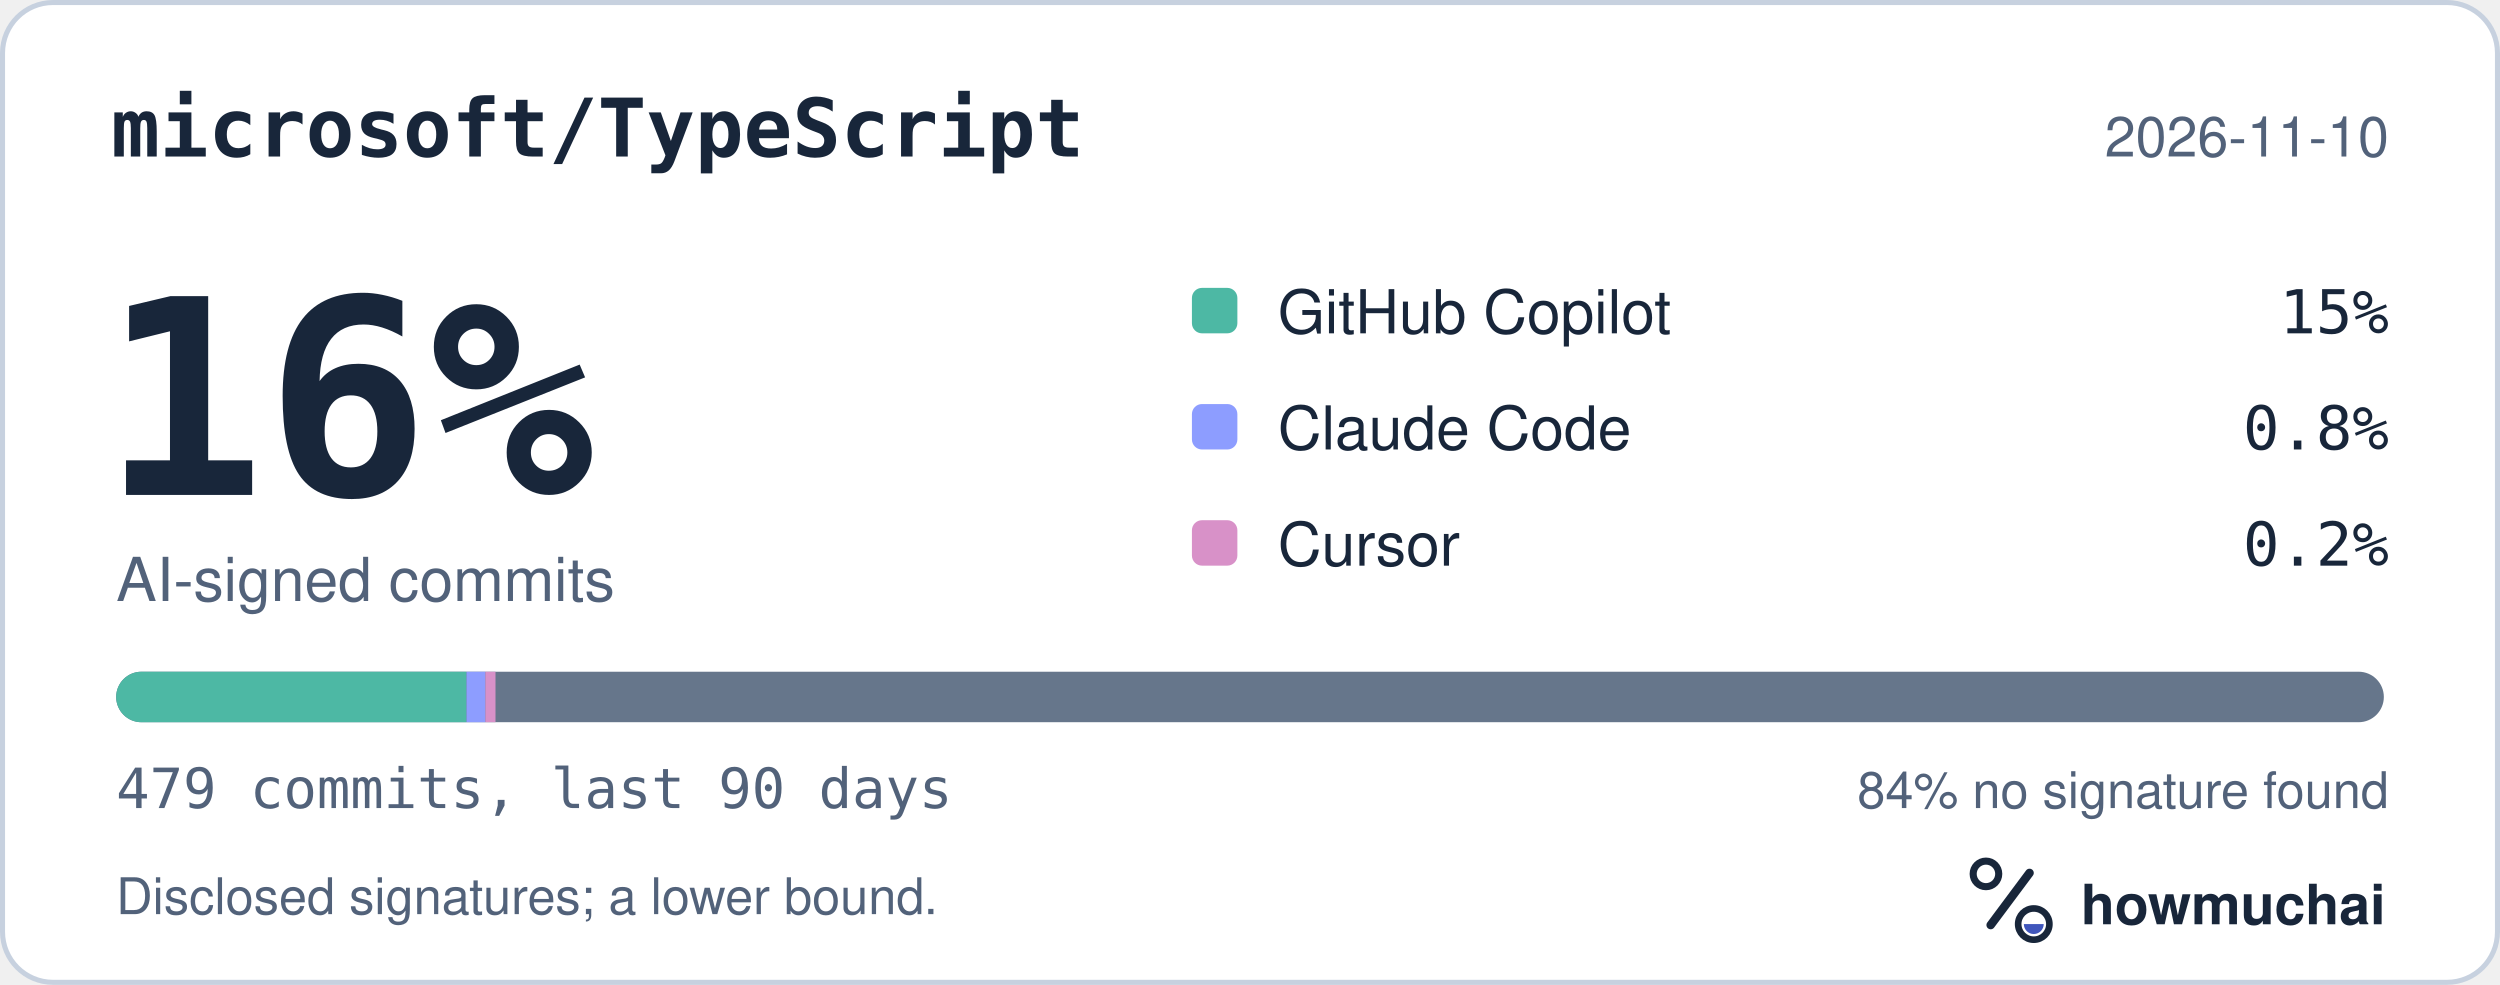
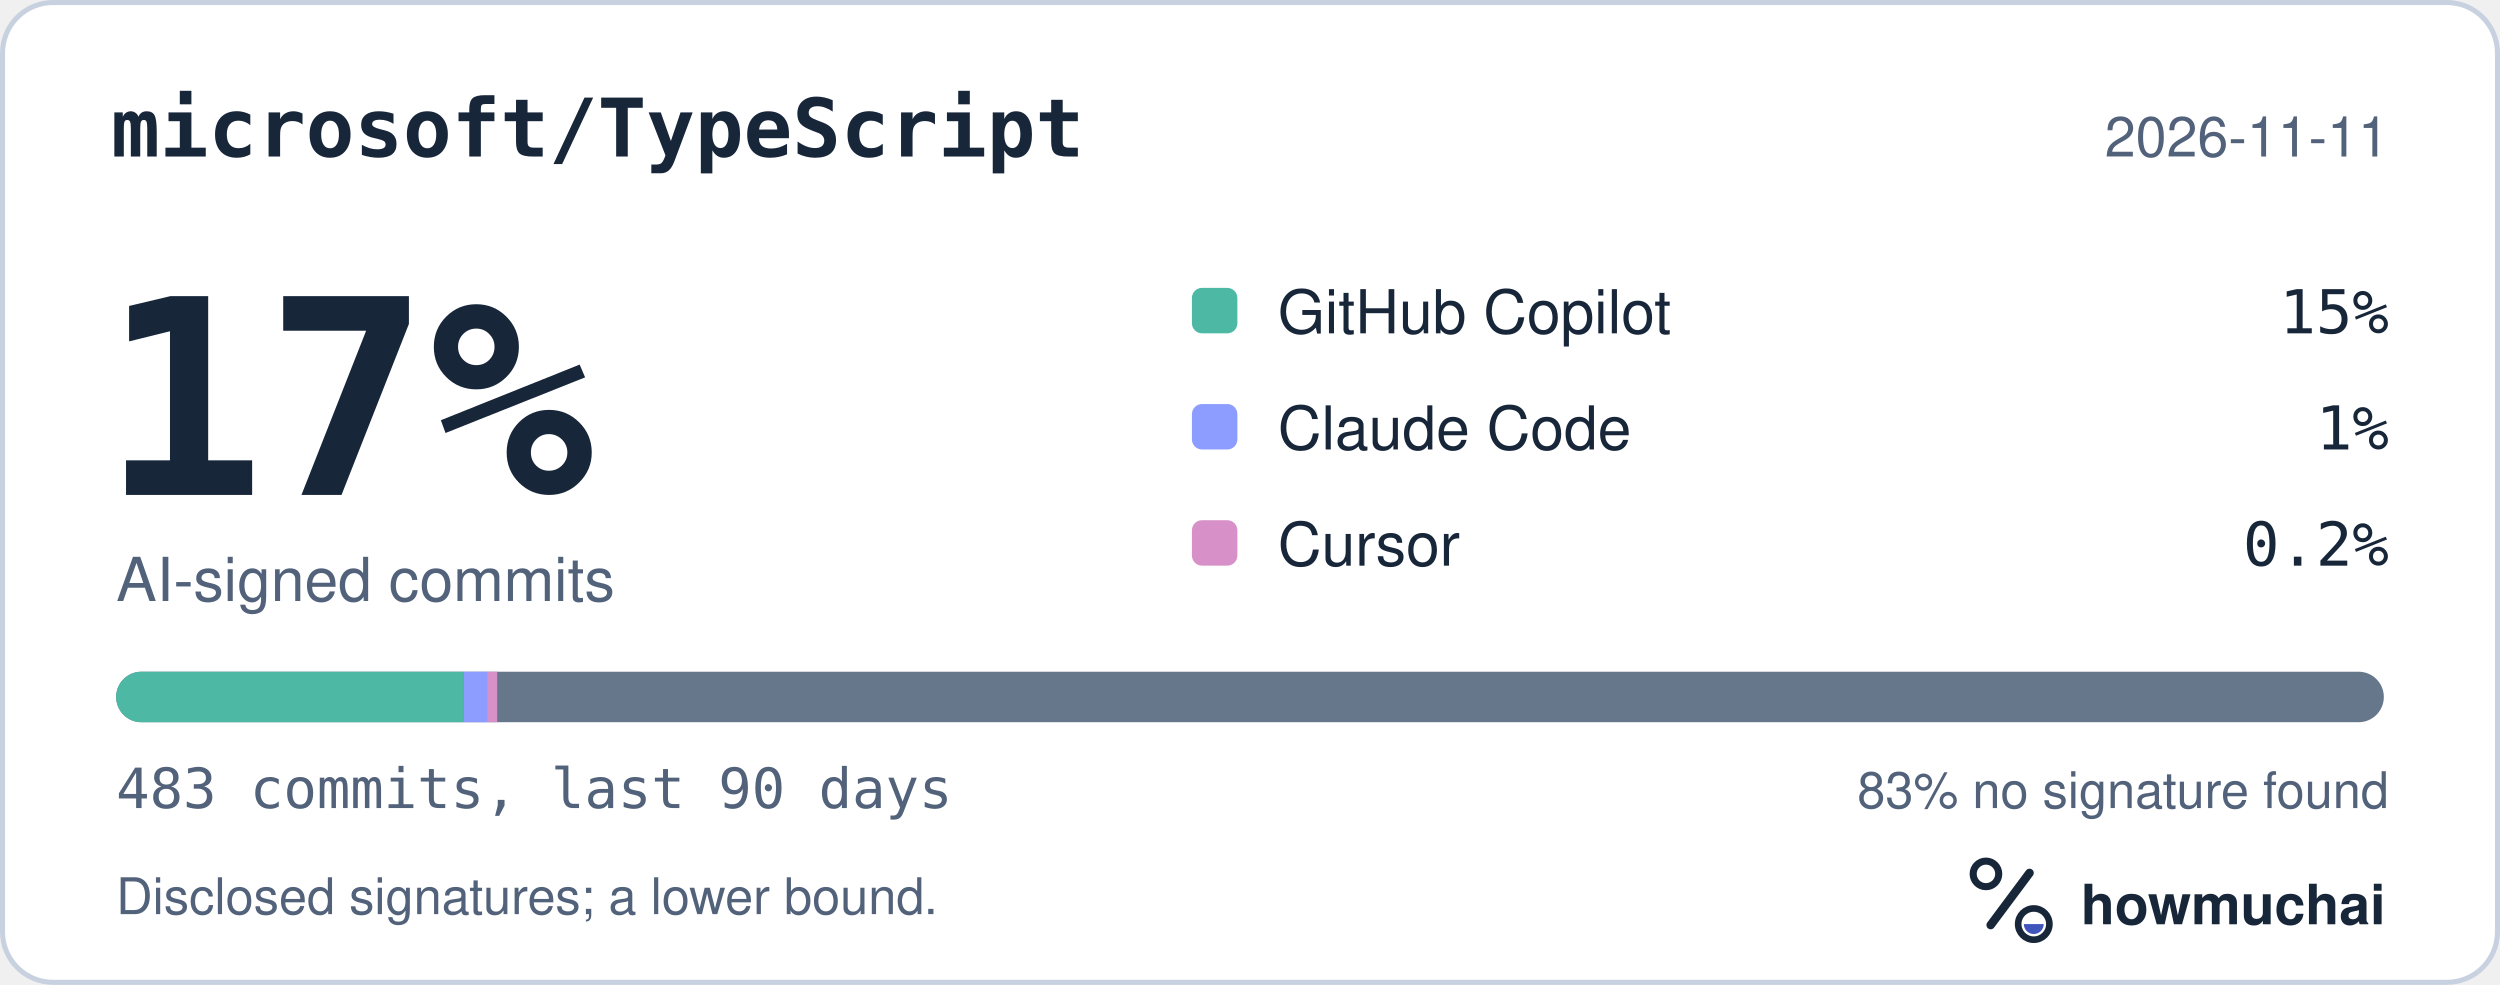
<svg xmlns="http://www.w3.org/2000/svg" width="495" height="195" viewBox="0 0 495 195" role="img" aria-labelledby="hm-t hm-d">
  <rect x="0.5" y="0.5" width="494" height="194" rx="10" fill="#FFFFFF" stroke="#C7D1DF" />
  <text x="22" y="31" fill="#18263A" font-family="ui-monospace, SF Mono, Menlo, Consolas, IBM Plex Mono, monospace" font-size="16" font-weight="600">microsoft/TypeScript</text>
-   <text x="473" y="31" fill="#52627A" font-family="-apple-system, BlinkMacSystemFont, Segoe UI, Helvetica, Arial, Fira Sans, sans-serif" font-size="11" text-anchor="end">2026-11-10</text>
-   <text x="20" y="98" fill="#18263A" font-family="ui-monospace, SF Mono, Menlo, Consolas, IBM Plex Mono, monospace" font-size="54" font-weight="700">16%</text>
+   <text x="473" y="31" fill="#52627A" font-family="-apple-system, BlinkMacSystemFont, Segoe UI, Helvetica, Arial, Fira Sans, sans-serif" font-size="11" text-anchor="end">2026-11-11</text>
+   <text x="20" y="98" fill="#18263A" font-family="ui-monospace, SF Mono, Menlo, Consolas, IBM Plex Mono, monospace" font-size="54" font-weight="700">17%</text>
  <text x="23" y="119" fill="#52627A" font-family="-apple-system, BlinkMacSystemFont, Segoe UI, Helvetica, Arial, Fira Sans, sans-serif" font-size="12">AI-signed commits</text>
  <rect x="236" y="57" width="9" height="9" rx="2" fill="#4DB8A4" />
  <text x="253" y="66" fill="#18263A" font-family="-apple-system, BlinkMacSystemFont, Segoe UI, Helvetica, Arial, Fira Sans, sans-serif" font-size="12">GitHub Copilot</text>
  <text x="473" y="66" fill="#18263A" font-family="ui-monospace, SF Mono, Menlo, Consolas, IBM Plex Mono, monospace" font-size="12" text-anchor="end">15%</text>
  <rect x="236" y="80" width="9" height="9" rx="2" fill="#8D9DFF" />
  <text x="253" y="89" fill="#18263A" font-family="-apple-system, BlinkMacSystemFont, Segoe UI, Helvetica, Arial, Fira Sans, sans-serif" font-size="12">Claude Code</text>
-   <text x="473" y="89" fill="#18263A" font-family="ui-monospace, SF Mono, Menlo, Consolas, IBM Plex Mono, monospace" font-size="12" text-anchor="end">0.8%</text>
+   <text x="473" y="89" fill="#18263A" font-family="ui-monospace, SF Mono, Menlo, Consolas, IBM Plex Mono, monospace" font-size="12" text-anchor="end">1%</text>
  <rect x="236" y="103" width="9" height="9" rx="2" fill="#D891C8" />
  <text x="253" y="112" fill="#18263A" font-family="-apple-system, BlinkMacSystemFont, Segoe UI, Helvetica, Arial, Fira Sans, sans-serif" font-size="12">Cursor</text>
  <text x="473" y="112" fill="#18263A" font-family="ui-monospace, SF Mono, Menlo, Consolas, IBM Plex Mono, monospace" font-size="12" text-anchor="end">0.2%</text>
  <defs>
    <clipPath id="hm-bar">
      <rect x="23" y="133" width="449" height="10" rx="5" />
    </clipPath>
  </defs>
  <rect x="23" y="133" width="449" height="10" rx="5" fill="#66768B" />
  <g clip-path="url(#hm-bar)">
-     <rect x="23.00" y="133" width="69.37" height="10" fill="#4DB8A4" />
-     <rect x="92.37" y="133" width="3.75" height="10" fill="#8D9DFF" />
-     <rect x="96.11" y="133" width="2.00" height="10" fill="#D891C8" />
+     <rect x="23.00" y="133" width="68.79" height="10" fill="#4DB8A4" />
+     <rect x="91.79" y="133" width="4.65" height="10" fill="#8D9DFF" />
+     <rect x="96.44" y="133" width="2.00" height="10" fill="#D891C8" />
  </g>
-   <text x="23" y="160" fill="#52627A" font-family="ui-monospace, SF Mono, Menlo, Consolas, IBM Plex Mono, monospace" font-size="11">479 commits, last 90 days</text>
-   <text x="473" y="160" fill="#52627A" font-family="-apple-system, BlinkMacSystemFont, Segoe UI, Helvetica, Arial, Fira Sans, sans-serif" font-size="10" text-anchor="end">84% no signature found</text>
+   <text x="23" y="160" fill="#52627A" font-family="ui-monospace, SF Mono, Menlo, Consolas, IBM Plex Mono, monospace" font-size="11">483 commits, last 90 days</text>
+   <text x="473" y="160" fill="#52627A" font-family="-apple-system, BlinkMacSystemFont, Segoe UI, Helvetica, Arial, Fira Sans, sans-serif" font-size="10" text-anchor="end">83% no signature found</text>
  <text x="23" y="181" fill="#52627A" font-family="-apple-system, BlinkMacSystemFont, Segoe UI, Helvetica, Arial, Fira Sans, sans-serif" font-size="10">Disclosed signatures; a lower bound.</text>
  <g transform="translate(386 166) scale(0.046875)">
    <circle cx="154" cy="150" r="54" fill="none" stroke="#18263A" stroke-width="30" />
    <path d="M174 366 338 146" fill="none" stroke="#18263A" stroke-width="36" stroke-linecap="round" />
    <circle cx="356" cy="362" r="66" fill="none" stroke="#18263A" stroke-width="28" />
    <path d="M314 362a42 42 0 0 0 84 0Z" fill="#4056BC" />
  </g>
  <text x="412" y="183" fill="#18263A" font-family="-apple-system, BlinkMacSystemFont, Segoe UI, Helvetica, Arial, Fira Sans, sans-serif" font-size="11" font-weight="650">howmuchai</text>
</svg>
